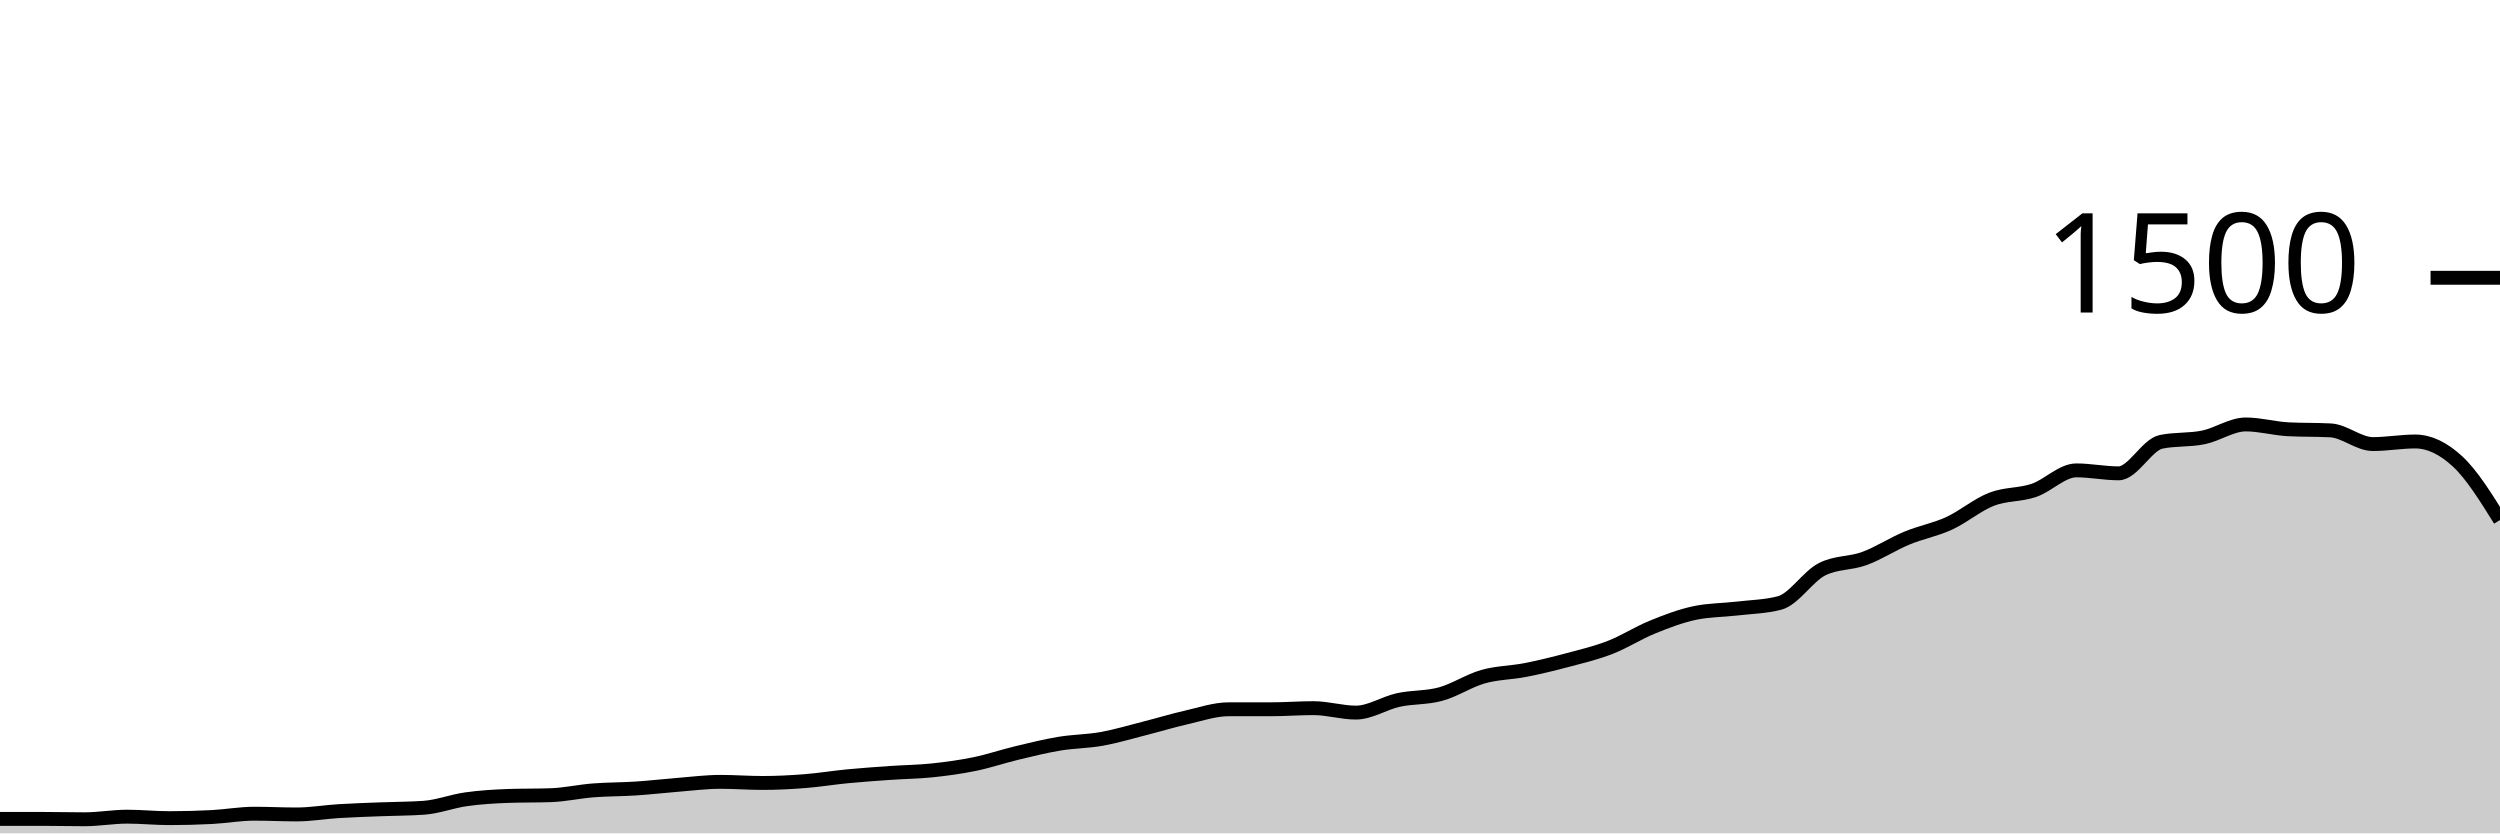
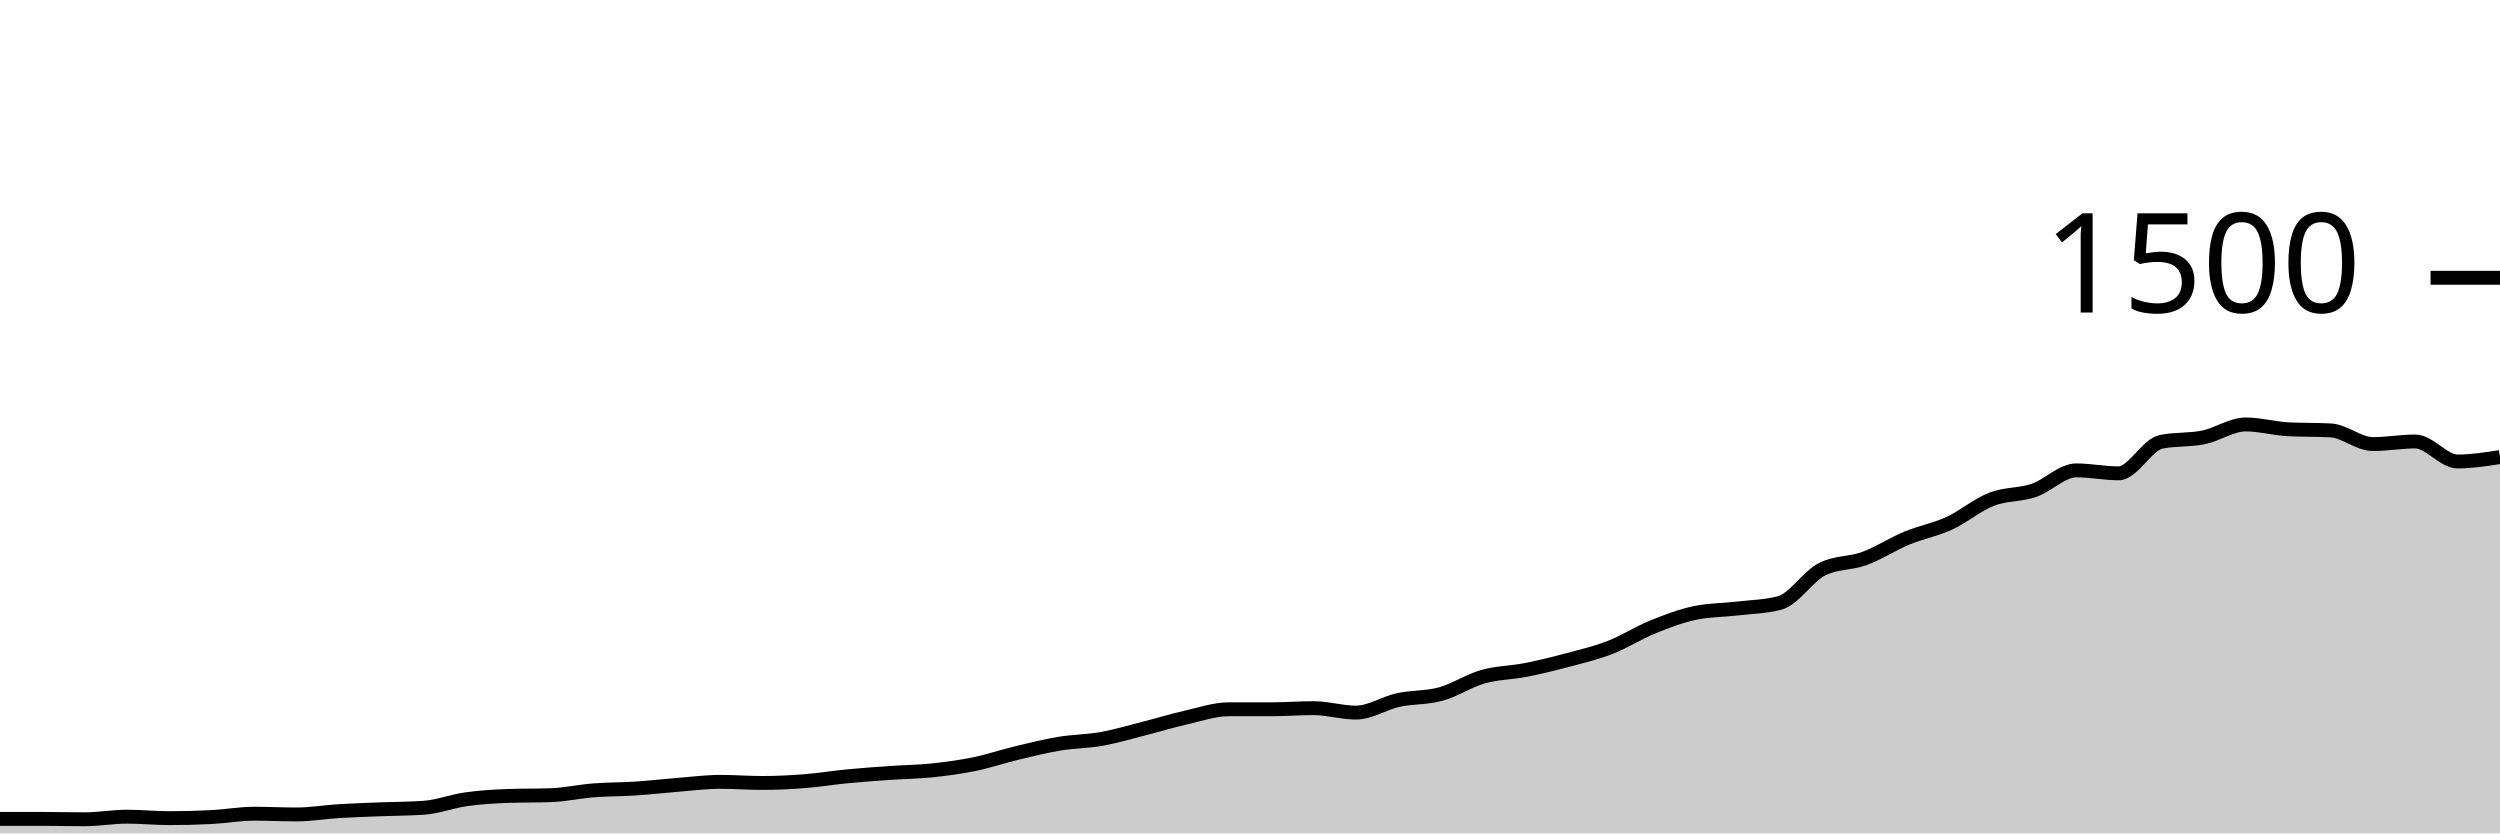
<svg xmlns="http://www.w3.org/2000/svg" viewBox="0 0 180 60">
  <g transform="translate(0,20)">
-     <path class="area" fill="rgba(0, 0, 0, 0.2)" d="M0,38.96C1.017,38.96,2.034,38.96,3.051,38.96C4.068,38.96,5.085,38.987,6.102,38.987C7.119,38.987,8.136,38.8,9.153,38.8C10.169,38.8,11.186,38.907,12.203,38.907C13.22,38.907,14.237,38.88,15.254,38.827C16.271,38.773,17.288,38.587,18.305,38.587C19.322,38.587,20.339,38.64,21.356,38.64C22.373,38.64,23.39,38.462,24.407,38.4C25.424,38.338,26.441,38.307,27.458,38.267C28.475,38.227,29.492,38.231,30.508,38.16C31.525,38.089,32.542,37.689,33.559,37.547C34.576,37.404,35.593,37.342,36.61,37.307C37.627,37.271,38.644,37.289,39.661,37.253C40.678,37.218,41.695,36.987,42.712,36.907C43.729,36.827,44.746,36.84,45.763,36.773C46.78,36.707,47.797,36.587,48.814,36.507C49.831,36.427,50.847,36.293,51.864,36.293C52.881,36.293,53.898,36.373,54.915,36.373C55.932,36.373,56.949,36.32,57.966,36.24C58.983,36.16,60,35.991,61.017,35.893C62.034,35.796,63.051,35.724,64.068,35.653C65.085,35.582,66.102,35.573,67.119,35.467C68.136,35.36,69.153,35.222,70.169,35.013C71.186,34.804,72.203,34.458,73.22,34.213C74.237,33.969,75.254,33.716,76.271,33.547C77.288,33.378,78.305,33.382,79.322,33.2C80.339,33.018,81.356,32.711,82.373,32.453C83.39,32.196,84.407,31.884,85.424,31.653C86.441,31.422,87.458,31.067,88.475,31.067C89.492,31.067,90.508,31.067,91.525,31.067C92.542,31.067,93.559,30.987,94.576,30.987C95.593,30.987,96.61,31.307,97.627,31.307C98.644,31.307,99.661,30.622,100.678,30.4C101.695,30.178,102.712,30.253,103.729,29.973C104.746,29.693,105.763,29.009,106.78,28.72C107.797,28.431,108.814,28.44,109.831,28.24C110.847,28.04,111.864,27.791,112.881,27.52C113.898,27.249,114.915,27.009,115.932,26.613C116.949,26.218,117.966,25.56,118.983,25.147C120,24.733,121.017,24.347,122.034,24.133C123.051,23.92,124.068,23.933,125.085,23.813C126.102,23.693,127.119,23.68,128.136,23.413C129.153,23.147,130.169,21.502,131.186,20.987C132.203,20.471,133.22,20.587,134.237,20.213C135.254,19.84,136.271,19.169,137.288,18.747C138.305,18.324,139.322,18.147,140.339,17.68C141.356,17.213,142.373,16.342,143.39,15.947C144.407,15.551,145.424,15.653,146.441,15.307C147.458,14.96,148.475,13.867,149.492,13.867C150.508,13.867,151.525,14.08,152.542,14.08C153.559,14.08,154.576,12.027,155.593,11.813C156.61,11.6,157.627,11.702,158.644,11.493C159.661,11.284,160.678,10.56,161.695,10.56C162.712,10.56,163.729,10.853,164.746,10.907C165.763,10.96,166.78,10.933,167.797,10.987C168.814,11.04,169.831,11.973,170.847,11.973C171.864,11.973,172.881,11.787,173.898,11.787C174.915,11.787,175.932,12.284,176.949,13.227C177.966,14.169,178.983,15.804,180,17.44L180,40C178.983,40,177.966,40,176.949,40C175.932,40,174.915,40,173.898,40C172.881,40,171.864,40,170.847,40C169.831,40,168.814,40,167.797,40C166.78,40,165.763,40,164.746,40C163.729,40,162.712,40,161.695,40C160.678,40,159.661,40,158.644,40C157.627,40,156.61,40,155.593,40C154.576,40,153.559,40,152.542,40C151.525,40,150.508,40,149.492,40C148.475,40,147.458,40,146.441,40C145.424,40,144.407,40,143.39,40C142.373,40,141.356,40,140.339,40C139.322,40,138.305,40,137.288,40C136.271,40,135.254,40,134.237,40C133.22,40,132.203,40,131.186,40C130.169,40,129.153,40,128.136,40C127.119,40,126.102,40,125.085,40C124.068,40,123.051,40,122.034,40C121.017,40,120,40,118.983,40C117.966,40,116.949,40,115.932,40C114.915,40,113.898,40,112.881,40C111.864,40,110.847,40,109.831,40C108.814,40,107.797,40,106.78,40C105.763,40,104.746,40,103.729,40C102.712,40,101.695,40,100.678,40C99.661,40,98.644,40,97.627,40C96.61,40,95.593,40,94.576,40C93.559,40,92.542,40,91.525,40C90.508,40,89.492,40,88.475,40C87.458,40,86.441,40,85.424,40C84.407,40,83.39,40,82.373,40C81.356,40,80.339,40,79.322,40C78.305,40,77.288,40,76.271,40C75.254,40,74.237,40,73.22,40C72.203,40,71.186,40,70.169,40C69.153,40,68.136,40,67.119,40C66.102,40,65.085,40,64.068,40C63.051,40,62.034,40,61.017,40C60,40,58.983,40,57.966,40C56.949,40,55.932,40,54.915,40C53.898,40,52.881,40,51.864,40C50.847,40,49.831,40,48.814,40C47.797,40,46.78,40,45.763,40C44.746,40,43.729,40,42.712,40C41.695,40,40.678,40,39.661,40C38.644,40,37.627,40,36.61,40C35.593,40,34.576,40,33.559,40C32.542,40,31.525,40,30.508,40C29.492,40,28.475,40,27.458,40C26.441,40,25.424,40,24.407,40C23.39,40,22.373,40,21.356,40C20.339,40,19.322,40,18.305,40C17.288,40,16.271,40,15.254,40C14.237,40,13.22,40,12.203,40C11.186,40,10.169,40,9.153,40C8.136,40,7.119,40,6.102,40C5.085,40,4.068,40,3.051,40C2.034,40,1.017,40,0,40Z" />
-     <path class="line" stroke="black" fill="none" d="M0,38.96C1.017,38.96,2.034,38.96,3.051,38.96C4.068,38.96,5.085,38.987,6.102,38.987C7.119,38.987,8.136,38.8,9.153,38.8C10.169,38.8,11.186,38.907,12.203,38.907C13.22,38.907,14.237,38.88,15.254,38.827C16.271,38.773,17.288,38.587,18.305,38.587C19.322,38.587,20.339,38.64,21.356,38.64C22.373,38.64,23.39,38.462,24.407,38.4C25.424,38.338,26.441,38.307,27.458,38.267C28.475,38.227,29.492,38.231,30.508,38.16C31.525,38.089,32.542,37.689,33.559,37.547C34.576,37.404,35.593,37.342,36.61,37.307C37.627,37.271,38.644,37.289,39.661,37.253C40.678,37.218,41.695,36.987,42.712,36.907C43.729,36.827,44.746,36.84,45.763,36.773C46.78,36.707,47.797,36.587,48.814,36.507C49.831,36.427,50.847,36.293,51.864,36.293C52.881,36.293,53.898,36.373,54.915,36.373C55.932,36.373,56.949,36.32,57.966,36.24C58.983,36.16,60,35.991,61.017,35.893C62.034,35.796,63.051,35.724,64.068,35.653C65.085,35.582,66.102,35.573,67.119,35.467C68.136,35.36,69.153,35.222,70.169,35.013C71.186,34.804,72.203,34.458,73.22,34.213C74.237,33.969,75.254,33.716,76.271,33.547C77.288,33.378,78.305,33.382,79.322,33.2C80.339,33.018,81.356,32.711,82.373,32.453C83.39,32.196,84.407,31.884,85.424,31.653C86.441,31.422,87.458,31.067,88.475,31.067C89.492,31.067,90.508,31.067,91.525,31.067C92.542,31.067,93.559,30.987,94.576,30.987C95.593,30.987,96.61,31.307,97.627,31.307C98.644,31.307,99.661,30.622,100.678,30.4C101.695,30.178,102.712,30.253,103.729,29.973C104.746,29.693,105.763,29.009,106.78,28.72C107.797,28.431,108.814,28.44,109.831,28.24C110.847,28.04,111.864,27.791,112.881,27.52C113.898,27.249,114.915,27.009,115.932,26.613C116.949,26.218,117.966,25.56,118.983,25.147C120,24.733,121.017,24.347,122.034,24.133C123.051,23.92,124.068,23.933,125.085,23.813C126.102,23.693,127.119,23.68,128.136,23.413C129.153,23.147,130.169,21.502,131.186,20.987C132.203,20.471,133.22,20.587,134.237,20.213C135.254,19.84,136.271,19.169,137.288,18.747C138.305,18.324,139.322,18.147,140.339,17.68C141.356,17.213,142.373,16.342,143.39,15.947C144.407,15.551,145.424,15.653,146.441,15.307C147.458,14.96,148.475,13.867,149.492,13.867C150.508,13.867,151.525,14.08,152.542,14.08C153.559,14.08,154.576,12.027,155.593,11.813C156.61,11.6,157.627,11.702,158.644,11.493C159.661,11.284,160.678,10.56,161.695,10.56C162.712,10.56,163.729,10.853,164.746,10.907C165.763,10.96,166.78,10.933,167.797,10.987C168.814,11.04,169.831,11.973,170.847,11.973C171.864,11.973,172.881,11.787,173.898,11.787C174.915,11.787,175.932,12.284,176.949,13.227C177.966,14.169,178.983,15.804,180,17.44" />
+     <path class="area" fill="rgba(0, 0, 0, 0.2)" d="M0,38.96C1.017,38.96,2.034,38.96,3.051,38.96C4.068,38.96,5.085,38.987,6.102,38.987C7.119,38.987,8.136,38.8,9.153,38.8C10.169,38.8,11.186,38.907,12.203,38.907C13.22,38.907,14.237,38.88,15.254,38.827C16.271,38.773,17.288,38.587,18.305,38.587C19.322,38.587,20.339,38.64,21.356,38.64C22.373,38.64,23.39,38.462,24.407,38.4C25.424,38.338,26.441,38.307,27.458,38.267C28.475,38.227,29.492,38.231,30.508,38.16C31.525,38.089,32.542,37.689,33.559,37.547C34.576,37.404,35.593,37.342,36.61,37.307C37.627,37.271,38.644,37.289,39.661,37.253C40.678,37.218,41.695,36.987,42.712,36.907C43.729,36.827,44.746,36.84,45.763,36.773C46.78,36.707,47.797,36.587,48.814,36.507C49.831,36.427,50.847,36.293,51.864,36.293C52.881,36.293,53.898,36.373,54.915,36.373C55.932,36.373,56.949,36.32,57.966,36.24C58.983,36.16,60,35.991,61.017,35.893C62.034,35.796,63.051,35.724,64.068,35.653C65.085,35.582,66.102,35.573,67.119,35.467C68.136,35.36,69.153,35.222,70.169,35.013C71.186,34.804,72.203,34.458,73.22,34.213C74.237,33.969,75.254,33.716,76.271,33.547C77.288,33.378,78.305,33.382,79.322,33.2C80.339,33.018,81.356,32.711,82.373,32.453C83.39,32.196,84.407,31.884,85.424,31.653C86.441,31.422,87.458,31.067,88.475,31.067C89.492,31.067,90.508,31.067,91.525,31.067C92.542,31.067,93.559,30.987,94.576,30.987C95.593,30.987,96.61,31.307,97.627,31.307C98.644,31.307,99.661,30.622,100.678,30.4C101.695,30.178,102.712,30.253,103.729,29.973C104.746,29.693,105.763,29.009,106.78,28.72C107.797,28.431,108.814,28.44,109.831,28.24C110.847,28.04,111.864,27.791,112.881,27.52C113.898,27.249,114.915,27.009,115.932,26.613C116.949,26.218,117.966,25.56,118.983,25.147C120,24.733,121.017,24.347,122.034,24.133C123.051,23.92,124.068,23.933,125.085,23.813C126.102,23.693,127.119,23.68,128.136,23.413C129.153,23.147,130.169,21.502,131.186,20.987C132.203,20.471,133.22,20.587,134.237,20.213C135.254,19.84,136.271,19.169,137.288,18.747C138.305,18.324,139.322,18.147,140.339,17.68C141.356,17.213,142.373,16.342,143.39,15.947C144.407,15.551,145.424,15.653,146.441,15.307C147.458,14.96,148.475,13.867,149.492,13.867C150.508,13.867,151.525,14.08,152.542,14.08C153.559,14.08,154.576,12.027,155.593,11.813C156.61,11.6,157.627,11.702,158.644,11.493C159.661,11.284,160.678,10.56,161.695,10.56C162.712,10.56,163.729,10.853,164.746,10.907C165.763,10.96,166.78,10.933,167.797,10.987C168.814,11.04,169.831,11.973,170.847,11.973C171.864,11.973,172.881,11.787,173.898,11.787C174.915,11.787,175.932,13.227,176.949,13.227C177.966,13.227,178.983,13.067,180,12.907L180,40C178.983,40,177.966,40,176.949,40C175.932,40,174.915,40,173.898,40C172.881,40,171.864,40,170.847,40C169.831,40,168.814,40,167.797,40C166.78,40,165.763,40,164.746,40C163.729,40,162.712,40,161.695,40C160.678,40,159.661,40,158.644,40C157.627,40,156.61,40,155.593,40C154.576,40,153.559,40,152.542,40C151.525,40,150.508,40,149.492,40C148.475,40,147.458,40,146.441,40C145.424,40,144.407,40,143.39,40C142.373,40,141.356,40,140.339,40C139.322,40,138.305,40,137.288,40C136.271,40,135.254,40,134.237,40C133.22,40,132.203,40,131.186,40C130.169,40,129.153,40,128.136,40C127.119,40,126.102,40,125.085,40C124.068,40,123.051,40,122.034,40C121.017,40,120,40,118.983,40C117.966,40,116.949,40,115.932,40C114.915,40,113.898,40,112.881,40C111.864,40,110.847,40,109.831,40C108.814,40,107.797,40,106.78,40C105.763,40,104.746,40,103.729,40C102.712,40,101.695,40,100.678,40C99.661,40,98.644,40,97.627,40C96.61,40,95.593,40,94.576,40C93.559,40,92.542,40,91.525,40C90.508,40,89.492,40,88.475,40C87.458,40,86.441,40,85.424,40C84.407,40,83.39,40,82.373,40C81.356,40,80.339,40,79.322,40C78.305,40,77.288,40,76.271,40C75.254,40,74.237,40,73.22,40C72.203,40,71.186,40,70.169,40C69.153,40,68.136,40,67.119,40C66.102,40,65.085,40,64.068,40C63.051,40,62.034,40,61.017,40C60,40,58.983,40,57.966,40C56.949,40,55.932,40,54.915,40C53.898,40,52.881,40,51.864,40C50.847,40,49.831,40,48.814,40C47.797,40,46.78,40,45.763,40C44.746,40,43.729,40,42.712,40C41.695,40,40.678,40,39.661,40C38.644,40,37.627,40,36.61,40C35.593,40,34.576,40,33.559,40C32.542,40,31.525,40,30.508,40C29.492,40,28.475,40,27.458,40C26.441,40,25.424,40,24.407,40C23.39,40,22.373,40,21.356,40C20.339,40,19.322,40,18.305,40C17.288,40,16.271,40,15.254,40C14.237,40,13.22,40,12.203,40C11.186,40,10.169,40,9.153,40C8.136,40,7.119,40,6.102,40C5.085,40,4.068,40,3.051,40C2.034,40,1.017,40,0,40Z" />
+     <path class="line" stroke="black" fill="none" d="M0,38.96C1.017,38.96,2.034,38.96,3.051,38.96C4.068,38.96,5.085,38.987,6.102,38.987C7.119,38.987,8.136,38.8,9.153,38.8C10.169,38.8,11.186,38.907,12.203,38.907C13.22,38.907,14.237,38.88,15.254,38.827C16.271,38.773,17.288,38.587,18.305,38.587C19.322,38.587,20.339,38.64,21.356,38.64C22.373,38.64,23.39,38.462,24.407,38.4C25.424,38.338,26.441,38.307,27.458,38.267C28.475,38.227,29.492,38.231,30.508,38.16C31.525,38.089,32.542,37.689,33.559,37.547C34.576,37.404,35.593,37.342,36.61,37.307C37.627,37.271,38.644,37.289,39.661,37.253C40.678,37.218,41.695,36.987,42.712,36.907C43.729,36.827,44.746,36.84,45.763,36.773C46.78,36.707,47.797,36.587,48.814,36.507C49.831,36.427,50.847,36.293,51.864,36.293C52.881,36.293,53.898,36.373,54.915,36.373C55.932,36.373,56.949,36.32,57.966,36.24C58.983,36.16,60,35.991,61.017,35.893C62.034,35.796,63.051,35.724,64.068,35.653C65.085,35.582,66.102,35.573,67.119,35.467C68.136,35.36,69.153,35.222,70.169,35.013C71.186,34.804,72.203,34.458,73.22,34.213C74.237,33.969,75.254,33.716,76.271,33.547C77.288,33.378,78.305,33.382,79.322,33.2C80.339,33.018,81.356,32.711,82.373,32.453C83.39,32.196,84.407,31.884,85.424,31.653C86.441,31.422,87.458,31.067,88.475,31.067C89.492,31.067,90.508,31.067,91.525,31.067C92.542,31.067,93.559,30.987,94.576,30.987C95.593,30.987,96.61,31.307,97.627,31.307C98.644,31.307,99.661,30.622,100.678,30.4C101.695,30.178,102.712,30.253,103.729,29.973C104.746,29.693,105.763,29.009,106.78,28.72C107.797,28.431,108.814,28.44,109.831,28.24C110.847,28.04,111.864,27.791,112.881,27.52C113.898,27.249,114.915,27.009,115.932,26.613C116.949,26.218,117.966,25.56,118.983,25.147C120,24.733,121.017,24.347,122.034,24.133C123.051,23.92,124.068,23.933,125.085,23.813C126.102,23.693,127.119,23.68,128.136,23.413C129.153,23.147,130.169,21.502,131.186,20.987C132.203,20.471,133.22,20.587,134.237,20.213C135.254,19.84,136.271,19.169,137.288,18.747C138.305,18.324,139.322,18.147,140.339,17.68C141.356,17.213,142.373,16.342,143.39,15.947C144.407,15.551,145.424,15.653,146.441,15.307C147.458,14.96,148.475,13.867,149.492,13.867C150.508,13.867,151.525,14.08,152.542,14.08C153.559,14.08,154.576,12.027,155.593,11.813C156.61,11.6,157.627,11.702,158.644,11.493C159.661,11.284,160.678,10.56,161.695,10.56C162.712,10.56,163.729,10.853,164.746,10.907C165.763,10.96,166.78,10.933,167.797,10.987C168.814,11.04,169.831,11.973,170.847,11.973C171.864,11.973,172.881,11.787,173.898,11.787C174.915,11.787,175.932,13.227,176.949,13.227C177.966,13.227,178.983,13.067,180,12.907" />
    <path class="axis-ceiling" stroke-width="1" stroke="black" fill="none" d="M175,0L180,0" />
    <text class="axis-ceiling-label" font-family="sans-serif" text-anchor="end" font-size="10px" x="170" y="2.5">1500</text>
  </g>
</svg>
